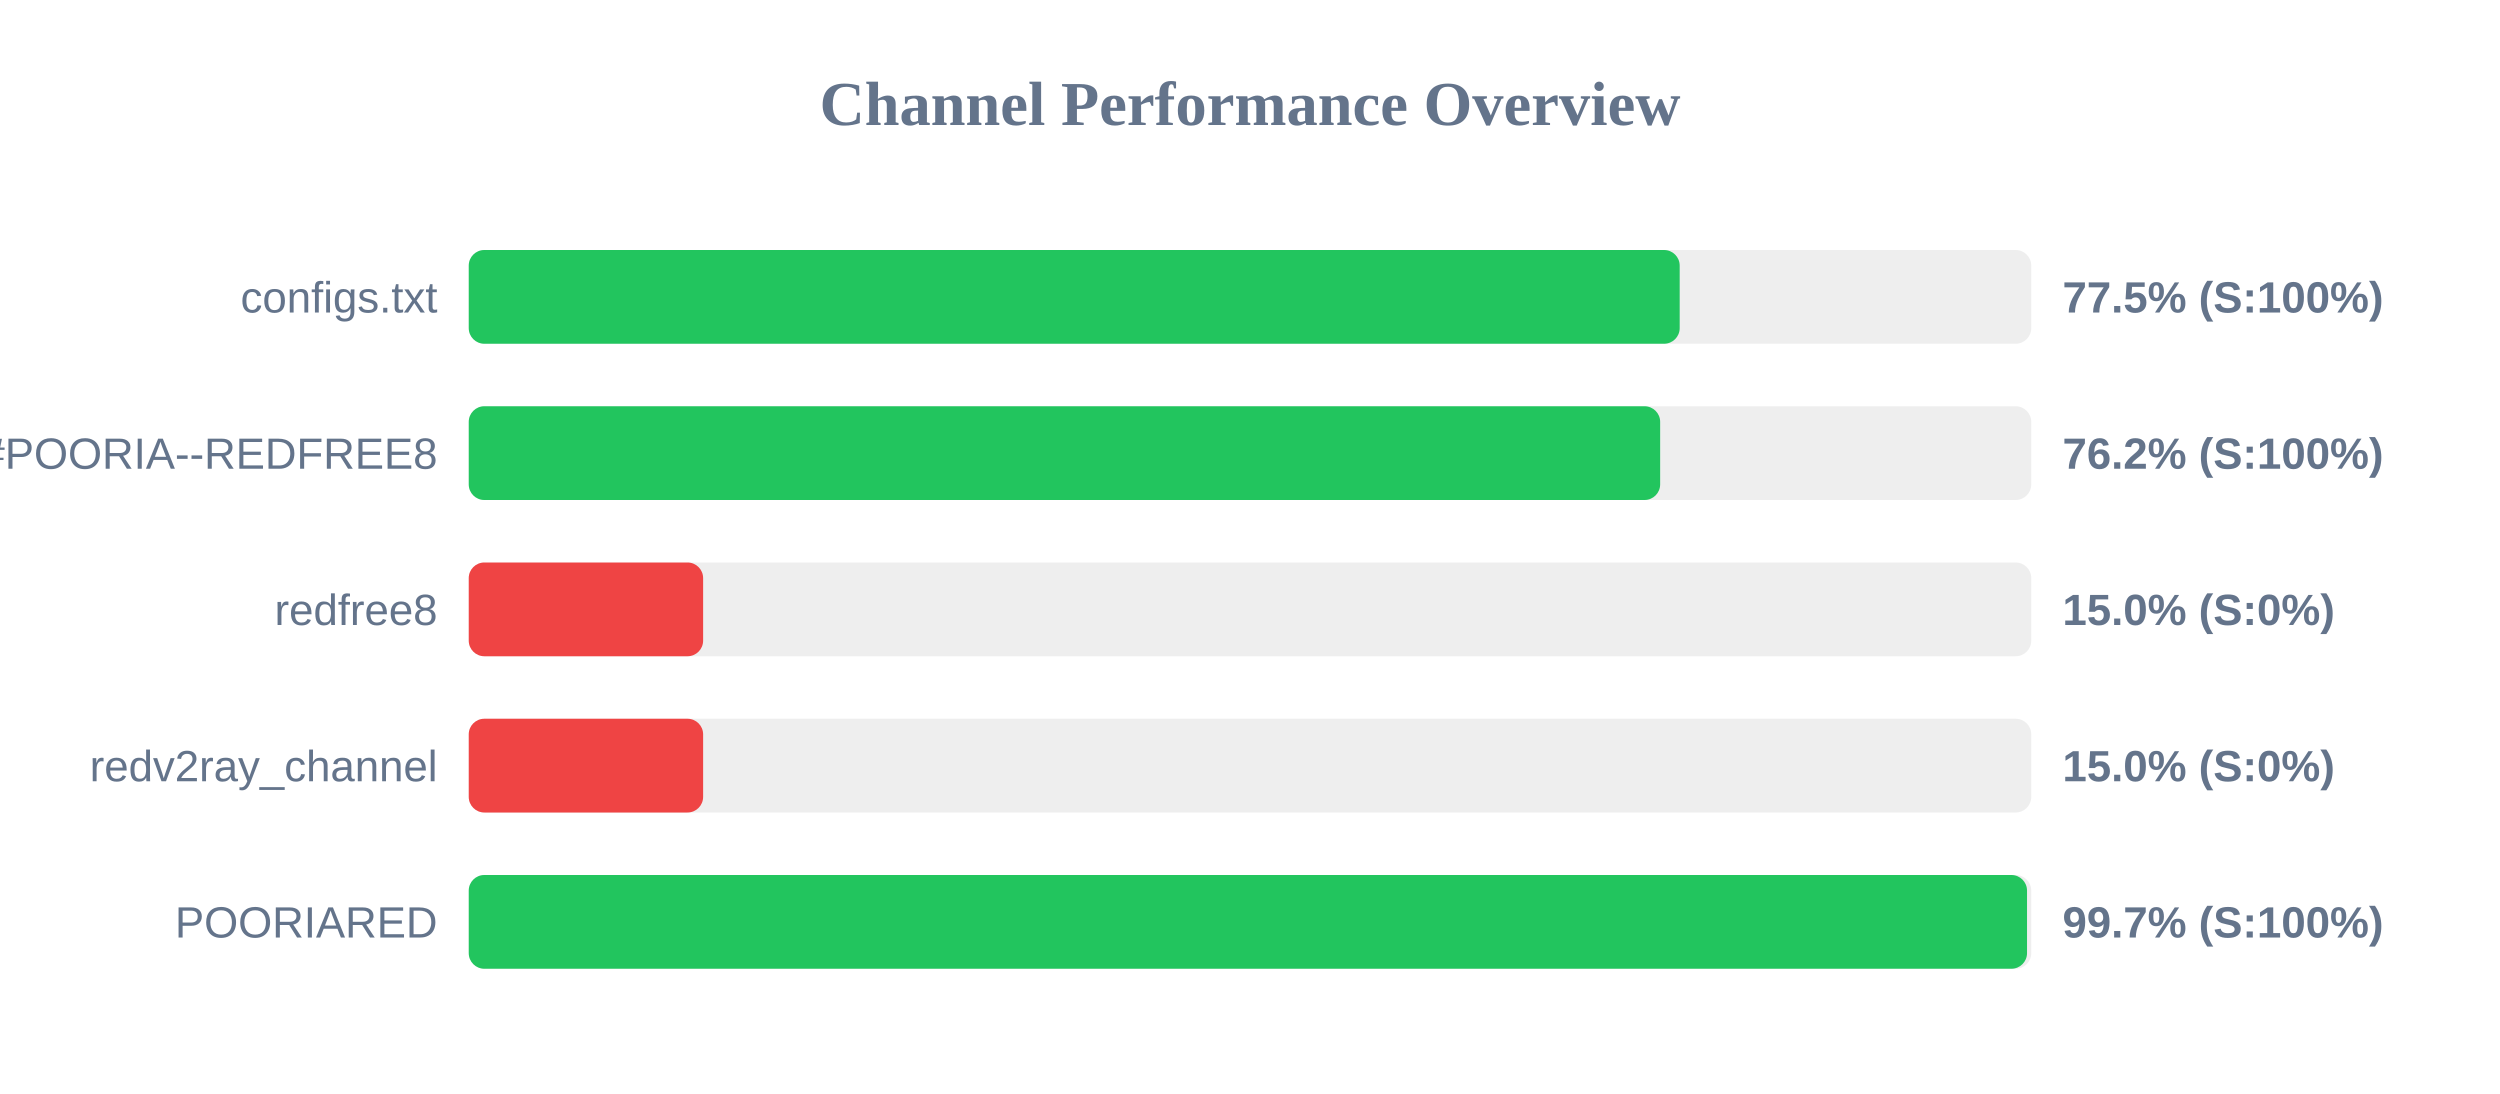
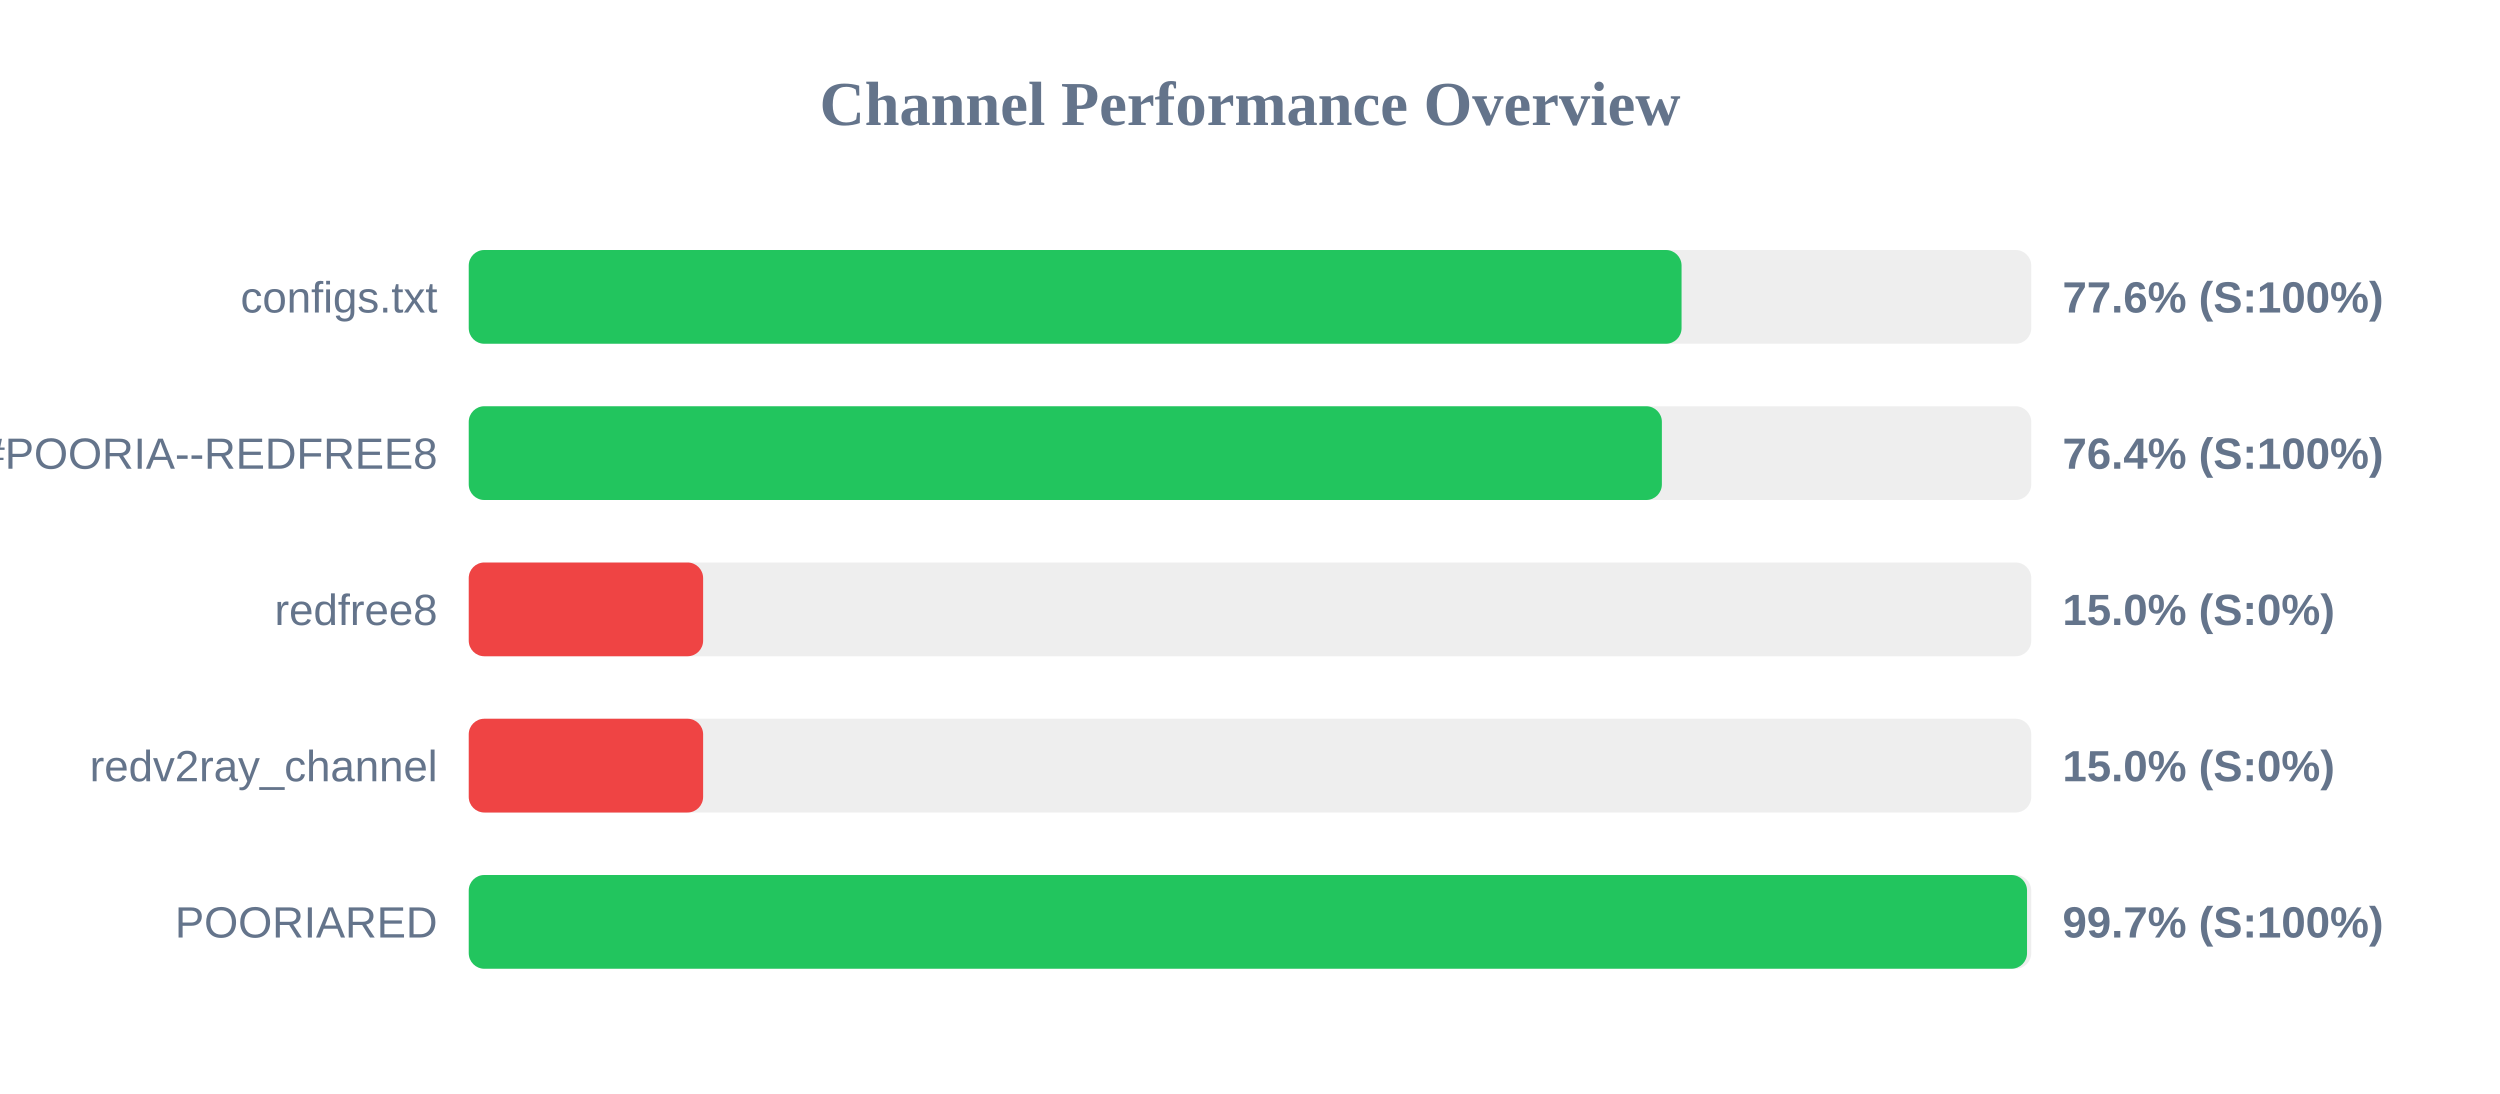
<svg xmlns="http://www.w3.org/2000/svg" width="800" height="350" version="1.1">
  <style>
        .row { font: 14px Arial; fill: #64748b; }
        .score { font: bold 14px Arial; fill: #64748b; }
    </style>
  <text x="400" y="40" text-anchor="middle" font-size="20px" font-weight="bold" fill="#64748b">Channel Performance Overview</text>
  <rect x="150" y="80" width="500" height="30" fill="#eee" rx="5" />
-   <rect x="150" y="80" width="387.5" height="30" fill="#22c55e" rx="5" />
+   <rect x="150" y="80" width="388.1" height="30" fill="#22c55e" rx="5" />
  <text x="140" y="100" text-anchor="end" class="row">configs.txt</text>
-   <text x="660" y="100" text-anchor="start" class="score">77.5% (S:100%)</text>
+   <text x="660" y="100" text-anchor="start" class="score">77.6% (S:100%)</text>
  <rect x="150" y="130" width="500" height="30" fill="#eee" rx="5" />
-   <rect x="150" y="130" width="381.25" height="30" fill="#22c55e" rx="5" />
+   <rect x="150" y="130" width="381.8" height="30" fill="#22c55e" rx="5" />
  <text x="140" y="150" text-anchor="end" class="row">POORIA--REDFREE8.txt#POORIA--REDFREE8</text>
-   <text x="660" y="150" text-anchor="start" class="score">76.2% (S:100%)</text>
+   <text x="660" y="150" text-anchor="start" class="score">76.4% (S:100%)</text>
  <rect x="150" y="180" width="500" height="30" fill="#eee" rx="5" />
  <rect x="150" y="180" width="75.0" height="30" fill="#ef4444" rx="5" />
  <text x="140" y="200" text-anchor="end" class="row">redfree8</text>
  <text x="660" y="200" text-anchor="start" class="score">15.0% (S:0%)</text>
  <rect x="150" y="230" width="500" height="30" fill="#eee" rx="5" />
  <rect x="150" y="230" width="75.0" height="30" fill="#ef4444" rx="5" />
  <text x="140" y="250" text-anchor="end" class="row">redv2ray_channel</text>
  <text x="660" y="250" text-anchor="start" class="score">15.0% (S:0%)</text>
  <rect x="150" y="280" width="500" height="30" fill="#eee" rx="5" />
  <rect x="150" y="280" width="498.65" height="30" fill="#22c55e" rx="5" />
  <text x="140" y="300" text-anchor="end" class="row">POORIARED</text>
  <text x="660" y="300" text-anchor="start" class="score">99.7% (S:100%)</text>
</svg>
